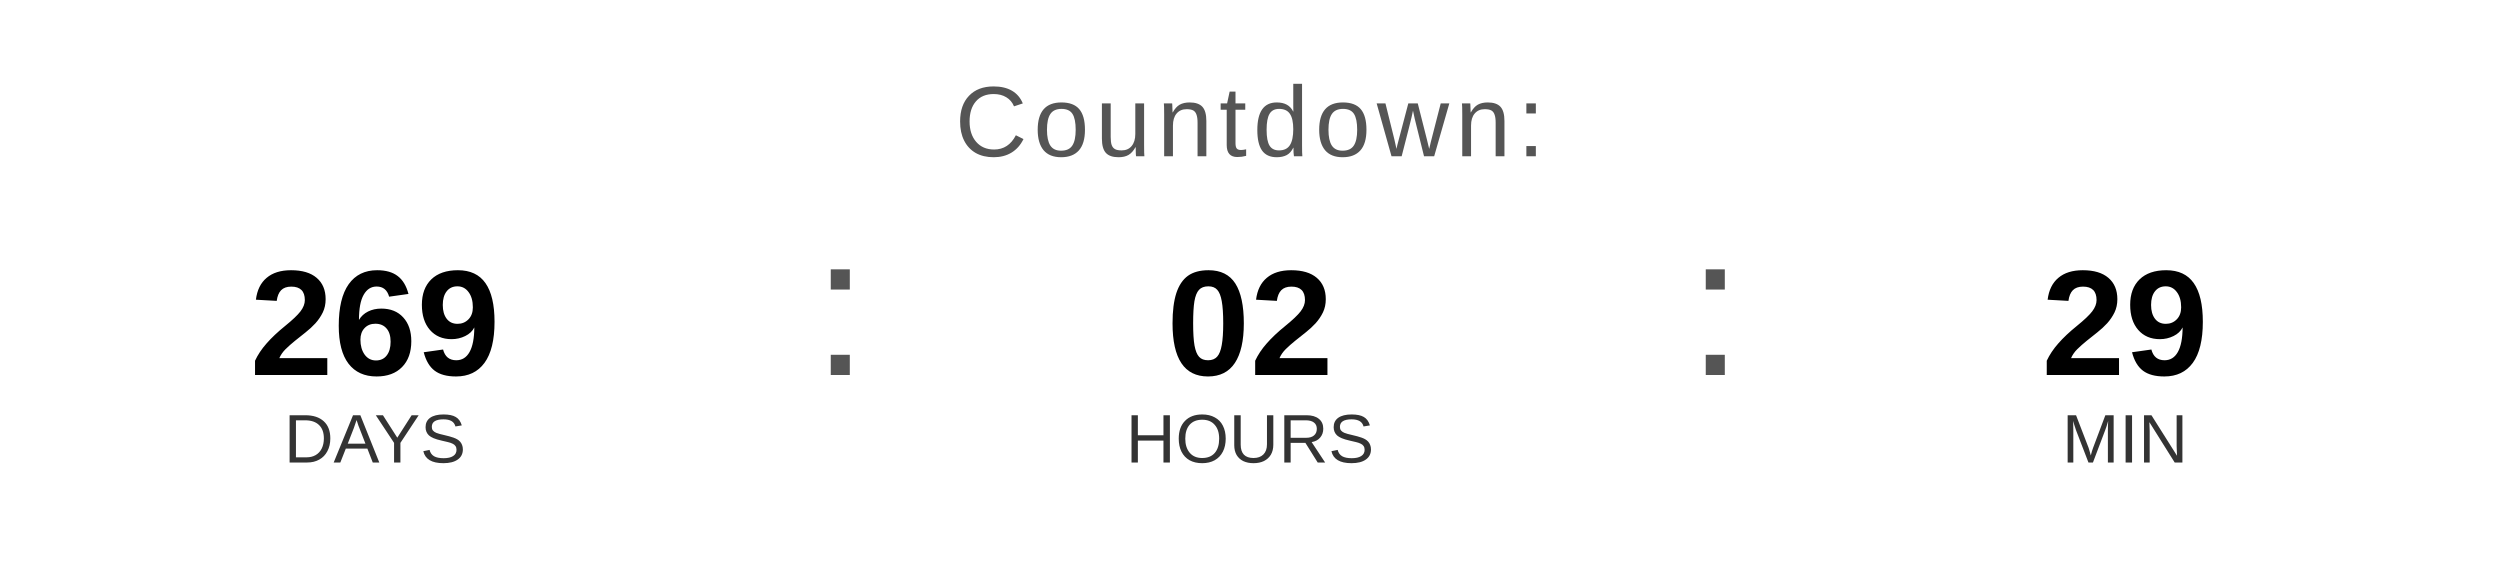
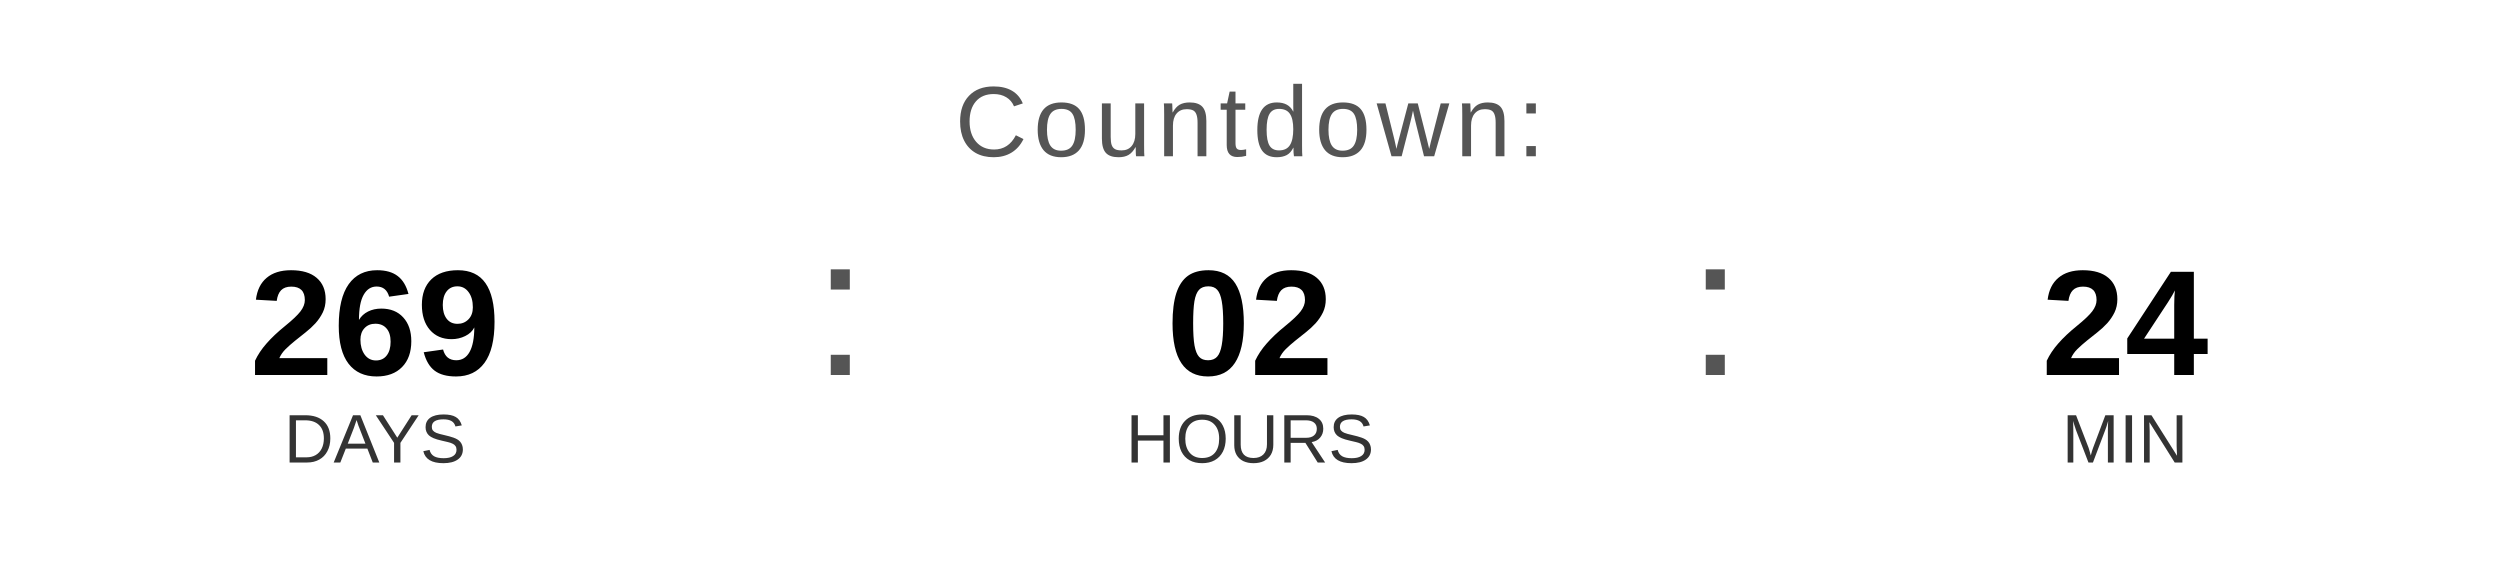
<svg xmlns="http://www.w3.org/2000/svg" width="400" height="90" viewBox="0 0 400 90">
  <text x="200" y="25" font-family="Arial, Helvetica, sans-serif" font-size="16" fill="#555555" text-anchor="middle" letter-spacing="1">
    Countdown:
  </text>
  <text x="60" y="60" font-family="Arial, Helvetica, sans-serif" font-size="24" font-weight="bold" fill="#000000" text-anchor="middle">269</text>
  <text x="60" y="74" font-family="Arial, Helvetica, sans-serif" font-size="11" fill="#333333" text-anchor="middle">DAYS</text>
  <text x="130" y="60" font-family="Arial, sans-serif" font-size="32" fill="#555555">:</text>
  <text x="200" y="60" font-family="Arial, Helvetica, sans-serif" font-size="24" font-weight="bold" fill="#000000" text-anchor="middle">02</text>
  <text x="200" y="74" font-family="Arial, Helvetica, sans-serif" font-size="11" fill="#333333" text-anchor="middle">HOURS</text>
  <text x="270" y="60" font-family="Arial, sans-serif" font-size="32" fill="#555555">:</text>
-   <text x="340" y="60" font-family="Arial, Helvetica, sans-serif" font-size="24" font-weight="bold" fill="#000000" text-anchor="middle">29</text>
+   <text x="340" y="60" font-family="Arial, Helvetica, sans-serif" font-size="24" font-weight="bold" fill="#000000" text-anchor="middle">24</text>
  <text x="340" y="74" font-family="Arial, Helvetica, sans-serif" font-size="11" fill="#333333" text-anchor="middle">MIN</text>
</svg>
